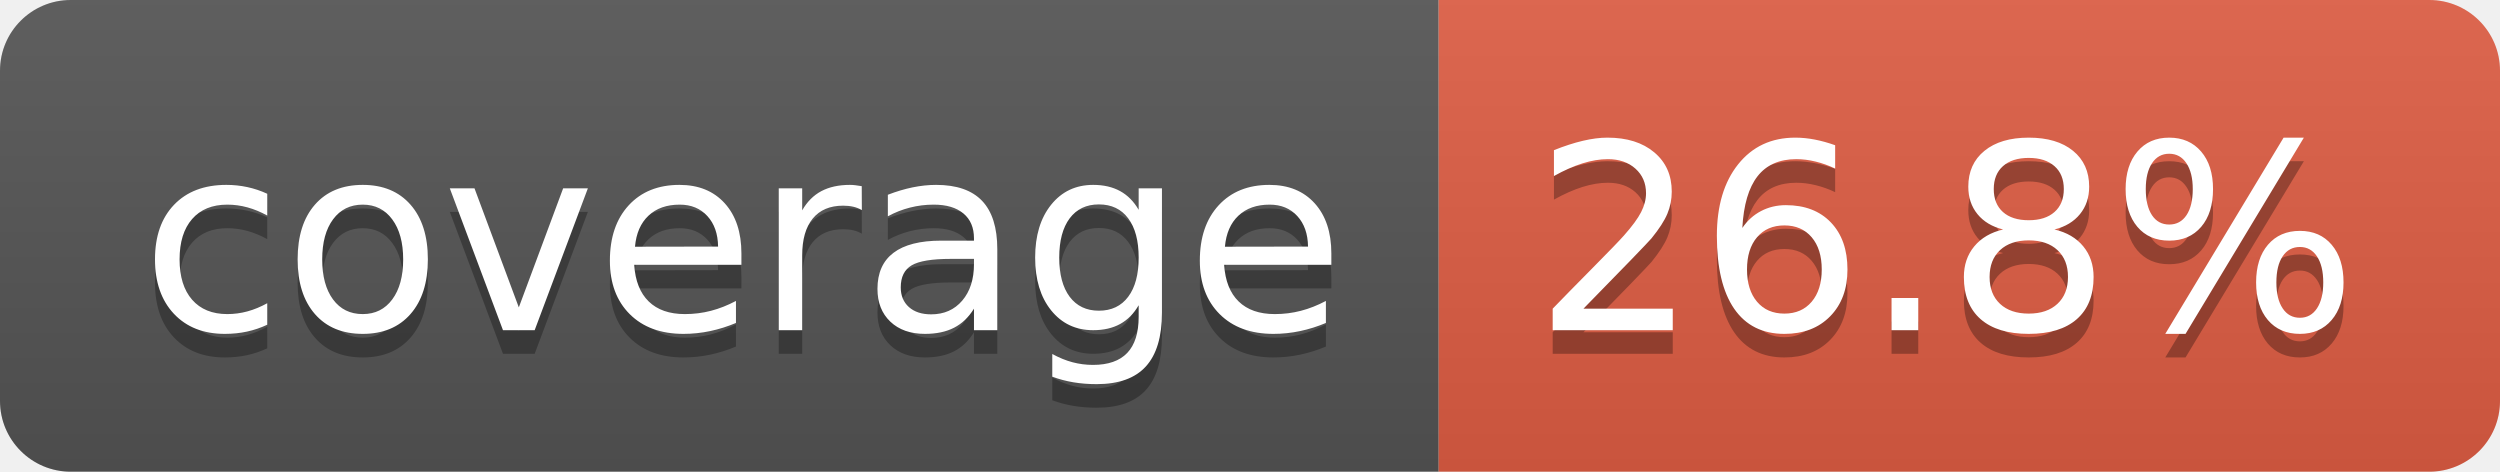
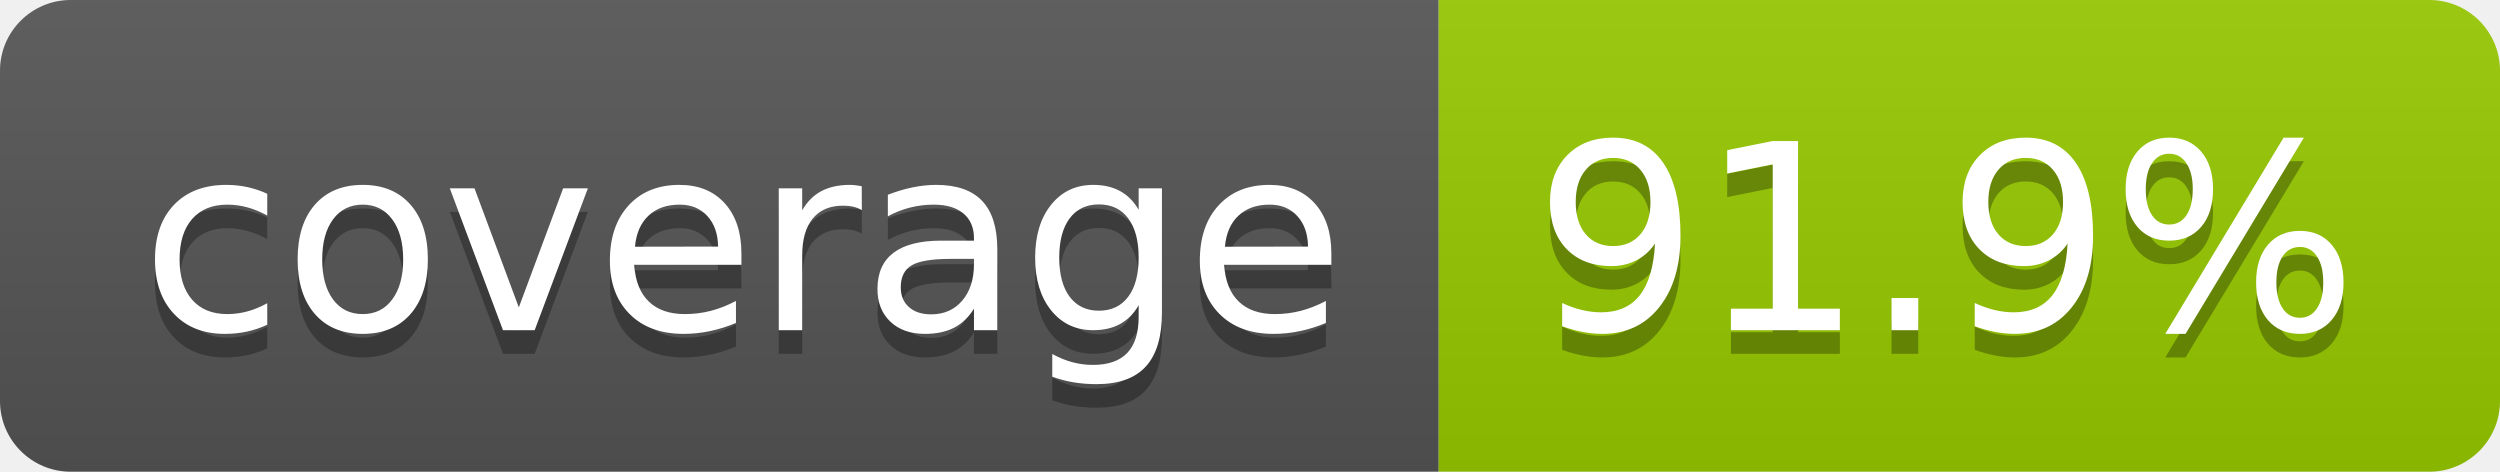
- <svg xmlns="http://www.w3.org/2000/svg" width="106" height="20" role="img" aria-label="coverage: 26.8%">
+ <svg xmlns="http://www.w3.org/2000/svg" width="106" height="20" role="img" aria-label="coverage: 91.9%">
  <linearGradient id="s" x2="0" y2="100%">
    <stop offset="0" stop-color="#bbb" stop-opacity=".1" />
    <stop offset="1" stop-opacity=".1" />
  </linearGradient>
  <clipPath id="r">
    <rect width="106" height="20" rx="3" fill="#fff" />
  </clipPath>
  <g clip-path="url(#r)">
    <rect width="61" height="20" fill="#555" />
-     <rect x="61" width="45" height="20" fill="#e05d44" />
+     <rect x="61" width="45" height="20" fill="#97ca00" />
    <rect width="106" height="20" fill="url(#s)" />
  </g>
  <g fill="#fff" text-anchor="middle" font-family="Verdana,Geneva,DejaVu Sans,sans-serif" text-rendering="geometricPrecision" font-size="110">
    <text aria-hidden="true" x="315" y="150" fill="#010101" fill-opacity=".3" transform="scale(.1)" textLength="510">coverage</text>
    <text x="315" y="140" transform="scale(.1)" fill="#fff" textLength="510">coverage</text>
-     <text aria-hidden="true" x="825" y="150" fill="#010101" fill-opacity=".3" transform="scale(.1)" textLength="350">26.8%</text>
-     <text x="825" y="140" transform="scale(.1)" fill="#fff" textLength="350">26.8%</text>
+     <text aria-hidden="true" x="825" y="150" fill="#010101" fill-opacity=".3" transform="scale(.1)" textLength="350">91.9%</text>
+     <text x="825" y="140" transform="scale(.1)" fill="#fff" textLength="350">91.9%</text>
  </g>
</svg>
